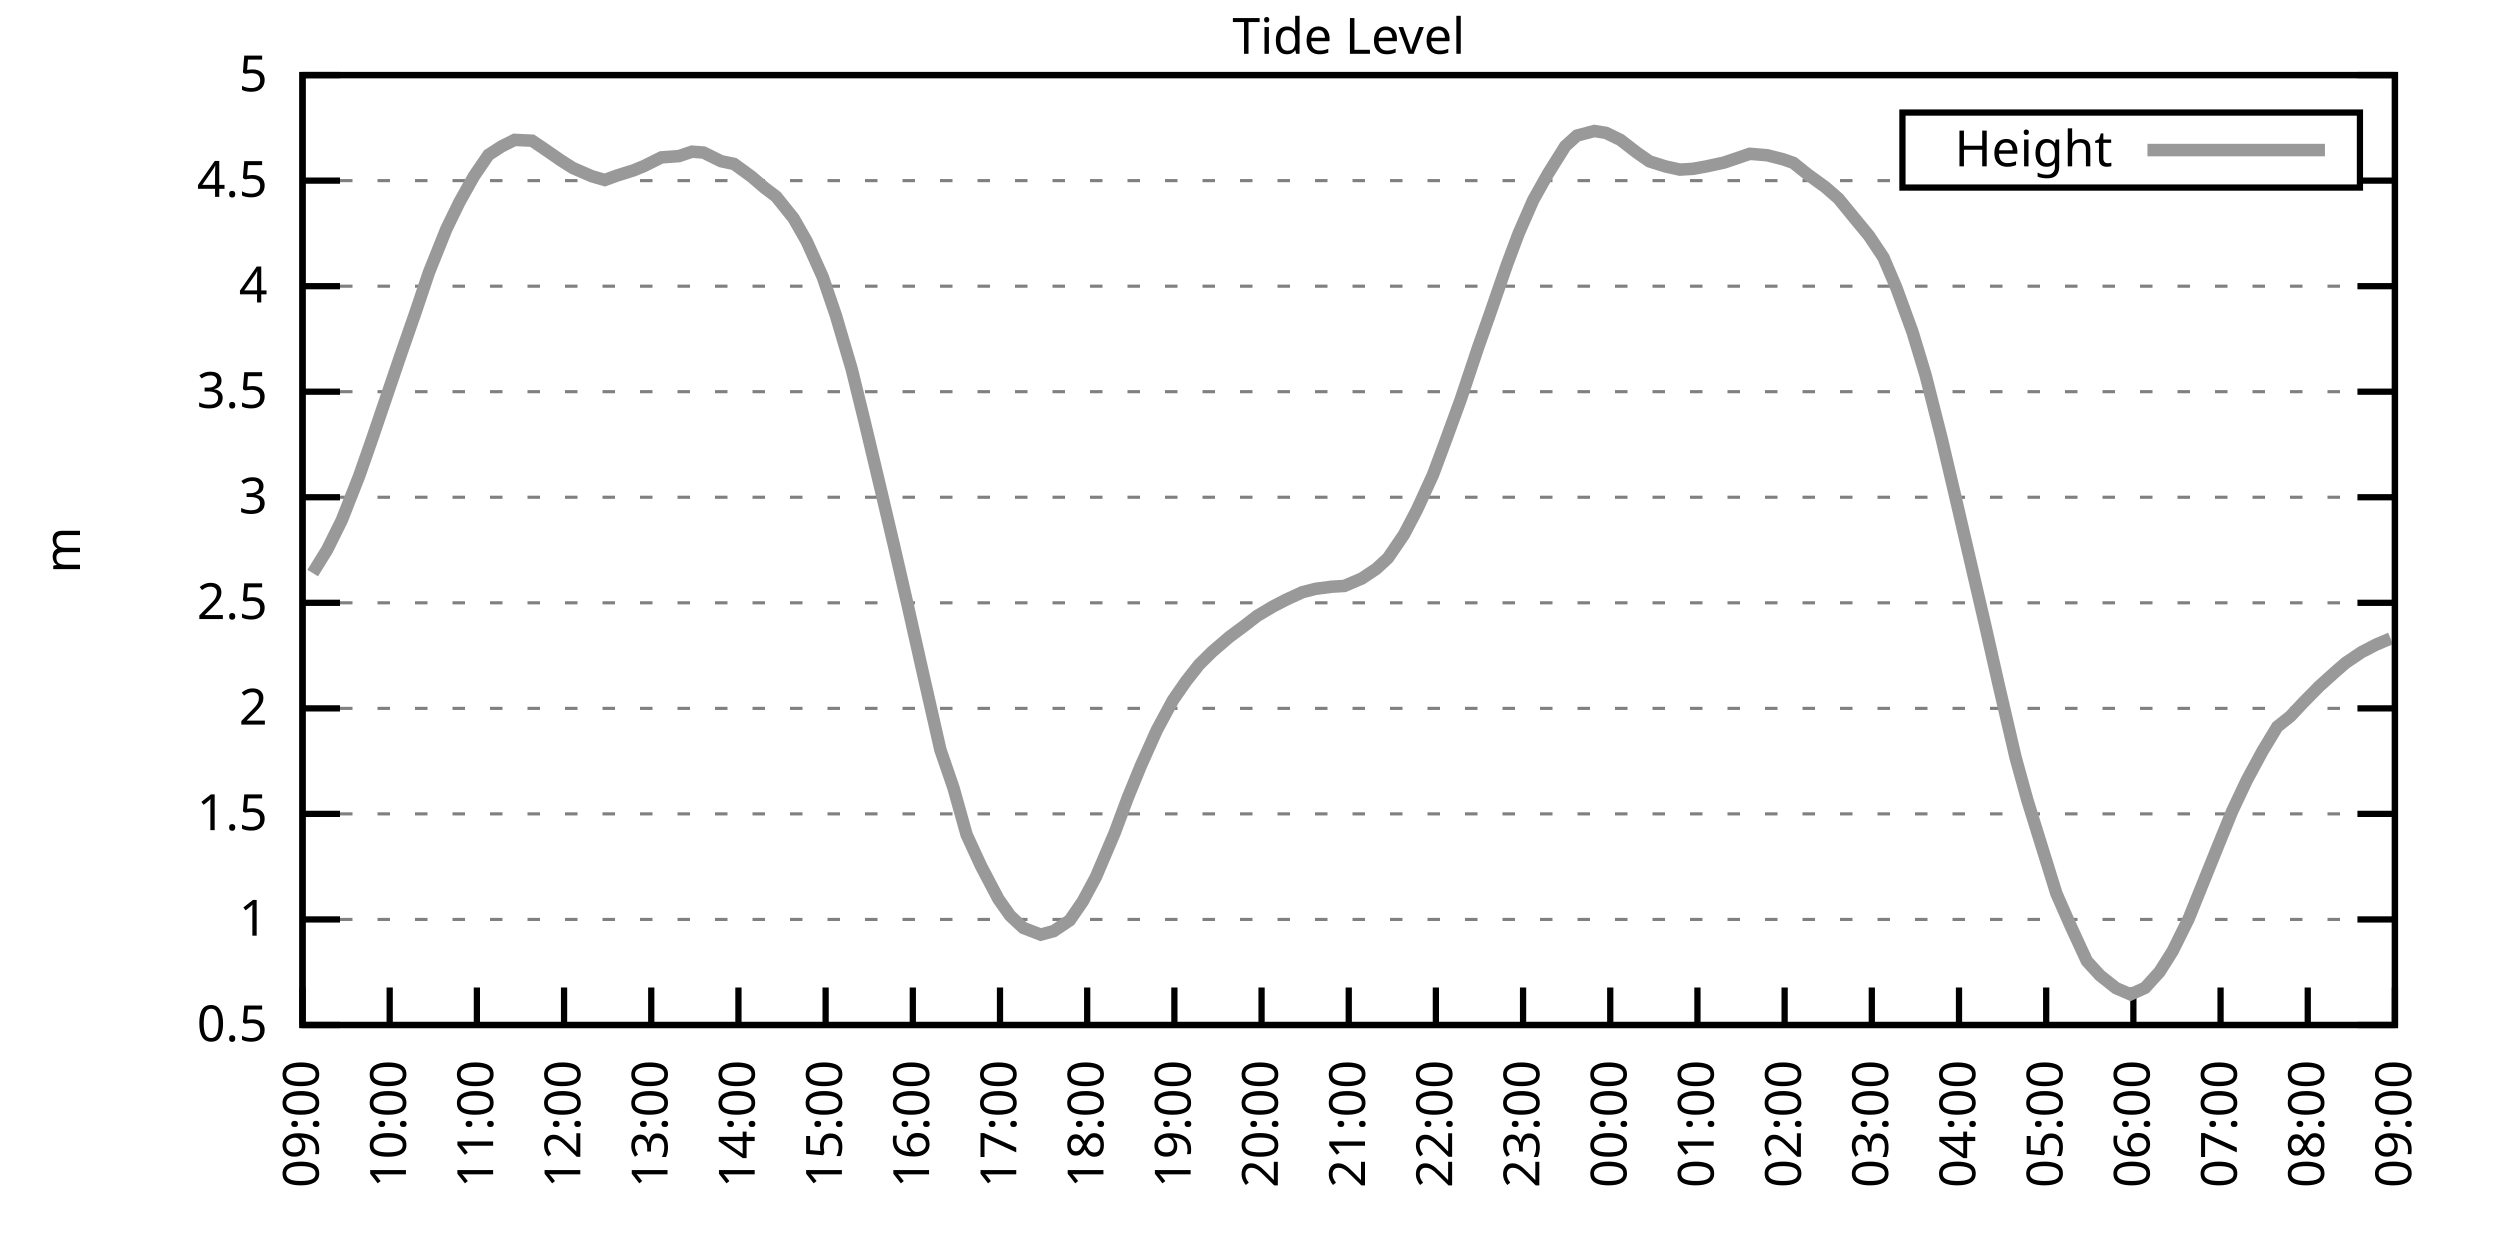
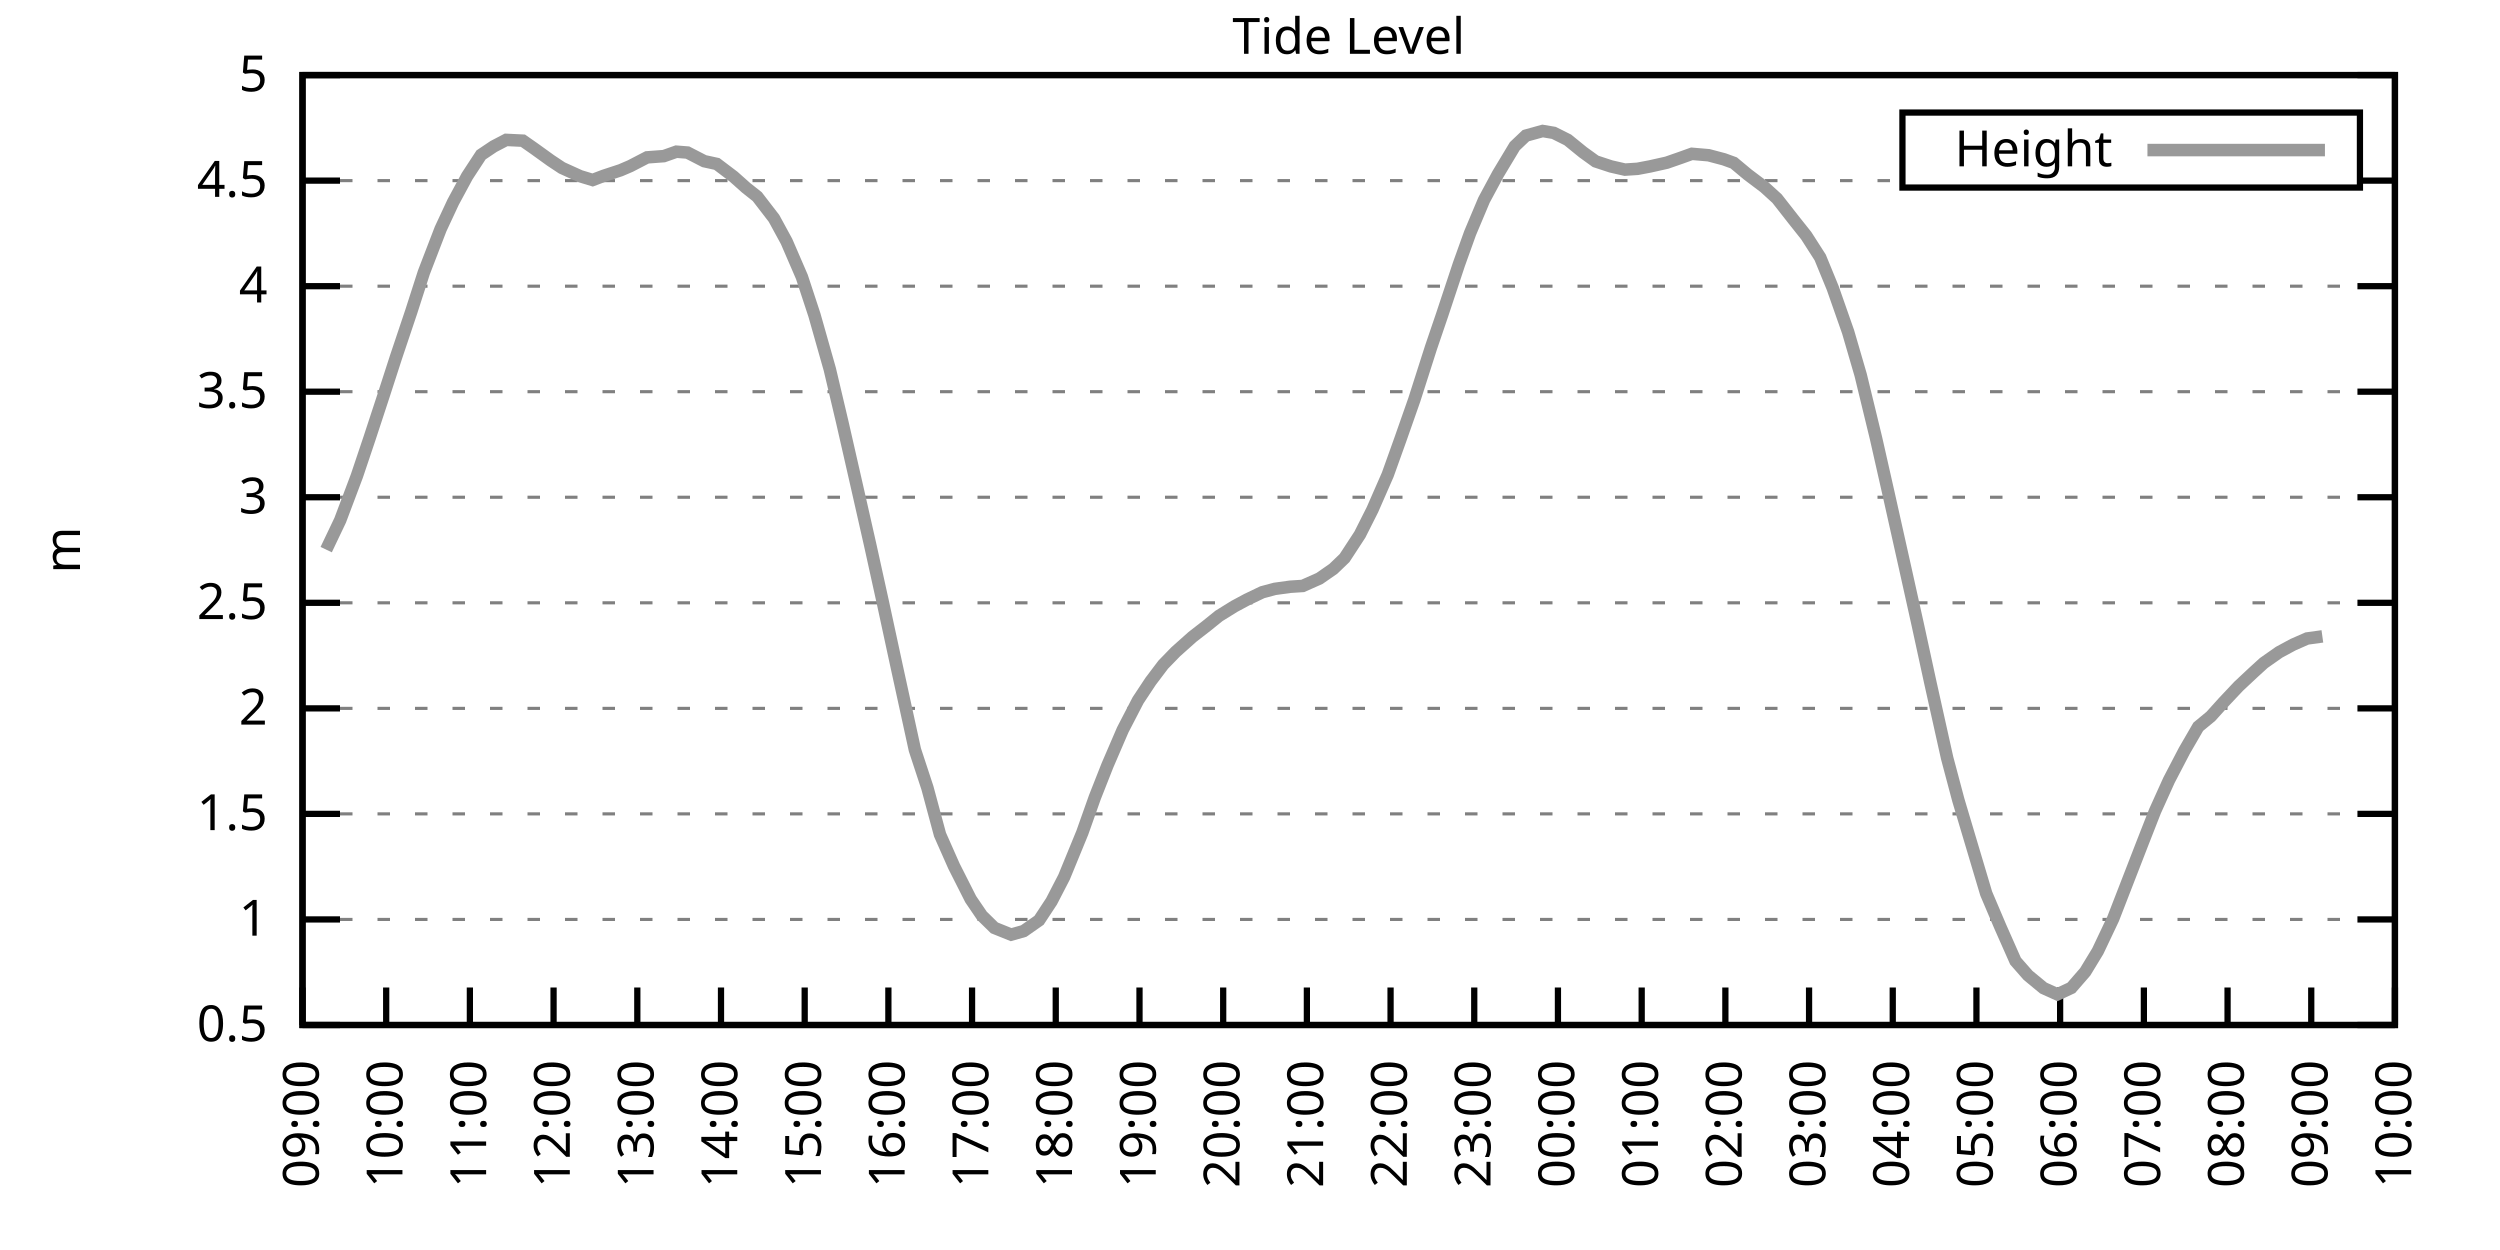
<svg xmlns="http://www.w3.org/2000/svg" xmlns:xlink="http://www.w3.org/1999/xlink" width="400" height="200" viewBox="0 0 400 200">
  <g id="gnuplot_canvas">
    <rect x="0" y="0" width="400" height="200" fill="none" />
    <defs>
      <circle id="gpDot" r="0.5" stroke-width="0.5" stroke="currentColor" />
      <path id="gpPt0" stroke-width="0.333" stroke="currentColor" d="M-1,0 h2 M0,-1 v2" />
      <path id="gpPt1" stroke-width="0.333" stroke="currentColor" d="M-1,-1 L1,1 M1,-1 L-1,1" />
      <path id="gpPt2" stroke-width="0.333" stroke="currentColor" d="M-1,0 L1,0 M0,-1 L0,1 M-1,-1 L1,1 M-1,1 L1,-1" />
      <rect id="gpPt3" stroke-width="0.333" stroke="currentColor" x="-1" y="-1" width="2" height="2" />
      <rect id="gpPt4" stroke-width="0.333" stroke="currentColor" fill="currentColor" x="-1" y="-1" width="2" height="2" />
      <circle id="gpPt5" stroke-width="0.333" stroke="currentColor" cx="0" cy="0" r="1" />
      <use xlink:href="#gpPt5" id="gpPt6" fill="currentColor" stroke="none" />
      <path id="gpPt7" stroke-width="0.333" stroke="currentColor" d="M0,-1.33 L-1.33,0.67 L1.33,0.67 z" />
      <use xlink:href="#gpPt7" id="gpPt8" fill="currentColor" stroke="none" />
      <use xlink:href="#gpPt7" id="gpPt9" stroke="currentColor" transform="rotate(180)" />
      <use xlink:href="#gpPt9" id="gpPt10" fill="currentColor" stroke="none" />
      <use xlink:href="#gpPt3" id="gpPt11" stroke="currentColor" transform="rotate(45)" />
      <use xlink:href="#gpPt11" id="gpPt12" fill="currentColor" stroke="none" />
      <path id="gpPt13" stroke-width="0.333" stroke="currentColor" d="M0,1.330 L1.265,0.411 L0.782,-1.067 L-0.782,-1.076 L-1.265,0.411 z" />
      <use xlink:href="#gpPt13" id="gpPt14" fill="currentColor" stroke="none" />
      <filter id="textbox" filterUnits="objectBoundingBox" x="0" y="0" height="1" width="1">
        <feFlood flood-color="white" flood-opacity="1" result="bgnd" />
        <feComposite in="SourceGraphic" in2="bgnd" operator="atop" />
      </filter>
      <filter id="greybox" filterUnits="objectBoundingBox" x="0" y="0" height="1" width="1">
        <feFlood flood-color="lightgrey" flood-opacity="1" result="grey" />
        <feComposite in="SourceGraphic" in2="grey" operator="atop" />
      </filter>
    </defs>
    <g fill="none" color="white" stroke="currentColor" stroke-width="1.00" stroke-linecap="butt" stroke-linejoin="miter">
</g>
    <g fill="none" color="black" stroke="currentColor" stroke-width="1.00" stroke-linecap="butt" stroke-linejoin="miter">
      <g stroke="none" shape-rendering="crispEdges">
        <polygon fill="rgb(255, 255, 255)" points="48.40,164.00 383.18,164.00 383.18,12.02 48.40,12.02 " />
      </g>
    </g>
    <g fill="none" color="black" stroke="currentColor" stroke-width="1.00" stroke-linecap="butt" stroke-linejoin="miter">
</g>
    <g fill="none" color="black" stroke="black" stroke-width="0.50" stroke-linecap="butt" stroke-linejoin="miter">
</g>
    <g fill="none" color="gray" stroke="currentColor" stroke-width="0.50" stroke-linecap="butt" stroke-linejoin="miter">
      <path stroke="gray" stroke-dasharray="2,4" class="gridline" d="M48.40,164.00 L383.19,164.00  " />
    </g>
    <g fill="none" color="gray" stroke="gray" stroke-width="1.00" stroke-linecap="butt" stroke-linejoin="miter">
</g>
    <g fill="none" color="black" stroke="currentColor" stroke-width="1.00" stroke-linecap="butt" stroke-linejoin="miter">
      <path stroke="black" d="M48.40,164.00 L54.40,164.00 M383.19,164.00 L377.19,164.00  " />
      <g transform="translate(42.80,166.60)" stroke="none" fill="black" font-family="Sans" font-size="8.00" text-anchor="end">
        <text>
          <tspan font-family="Sans"> 0.5</tspan>
        </text>
      </g>
    </g>
    <g fill="none" color="black" stroke="currentColor" stroke-width="1.00" stroke-linecap="butt" stroke-linejoin="miter">
</g>
    <g fill="none" color="black" stroke="black" stroke-width="0.50" stroke-linecap="butt" stroke-linejoin="miter">
</g>
    <g fill="none" color="gray" stroke="currentColor" stroke-width="0.50" stroke-linecap="butt" stroke-linejoin="miter">
      <path stroke="gray" stroke-dasharray="2,4" class="gridline" d="M48.40,147.11 L383.19,147.11  " />
    </g>
    <g fill="none" color="gray" stroke="gray" stroke-width="1.00" stroke-linecap="butt" stroke-linejoin="miter">
</g>
    <g fill="none" color="black" stroke="currentColor" stroke-width="1.00" stroke-linecap="butt" stroke-linejoin="miter">
      <path stroke="black" d="M48.40,147.11 L54.40,147.11 M383.19,147.11 L377.19,147.11  " />
      <g transform="translate(42.80,149.71)" stroke="none" fill="black" font-family="Sans" font-size="8.00" text-anchor="end">
        <text>
          <tspan font-family="Sans"> 1</tspan>
        </text>
      </g>
    </g>
    <g fill="none" color="black" stroke="currentColor" stroke-width="1.00" stroke-linecap="butt" stroke-linejoin="miter">
</g>
    <g fill="none" color="black" stroke="black" stroke-width="0.50" stroke-linecap="butt" stroke-linejoin="miter">
</g>
    <g fill="none" color="gray" stroke="currentColor" stroke-width="0.50" stroke-linecap="butt" stroke-linejoin="miter">
      <path stroke="gray" stroke-dasharray="2,4" class="gridline" d="M48.40,130.22 L383.19,130.22  " />
    </g>
    <g fill="none" color="gray" stroke="gray" stroke-width="1.00" stroke-linecap="butt" stroke-linejoin="miter">
</g>
    <g fill="none" color="black" stroke="currentColor" stroke-width="1.00" stroke-linecap="butt" stroke-linejoin="miter">
      <path stroke="black" d="M48.40,130.22 L54.40,130.22 M383.19,130.22 L377.19,130.22  " />
      <g transform="translate(42.80,132.82)" stroke="none" fill="black" font-family="Sans" font-size="8.00" text-anchor="end">
        <text>
          <tspan font-family="Sans"> 1.5</tspan>
        </text>
      </g>
    </g>
    <g fill="none" color="black" stroke="currentColor" stroke-width="1.00" stroke-linecap="butt" stroke-linejoin="miter">
</g>
    <g fill="none" color="black" stroke="black" stroke-width="0.50" stroke-linecap="butt" stroke-linejoin="miter">
</g>
    <g fill="none" color="gray" stroke="currentColor" stroke-width="0.50" stroke-linecap="butt" stroke-linejoin="miter">
      <path stroke="gray" stroke-dasharray="2,4" class="gridline" d="M48.40,113.34 L383.19,113.34  " />
    </g>
    <g fill="none" color="gray" stroke="gray" stroke-width="1.00" stroke-linecap="butt" stroke-linejoin="miter">
</g>
    <g fill="none" color="black" stroke="currentColor" stroke-width="1.00" stroke-linecap="butt" stroke-linejoin="miter">
      <path stroke="black" d="M48.40,113.34 L54.40,113.34 M383.19,113.34 L377.19,113.34  " />
      <g transform="translate(42.80,115.94)" stroke="none" fill="black" font-family="Sans" font-size="8.00" text-anchor="end">
        <text>
          <tspan font-family="Sans"> 2</tspan>
        </text>
      </g>
    </g>
    <g fill="none" color="black" stroke="currentColor" stroke-width="1.00" stroke-linecap="butt" stroke-linejoin="miter">
</g>
    <g fill="none" color="black" stroke="black" stroke-width="0.50" stroke-linecap="butt" stroke-linejoin="miter">
</g>
    <g fill="none" color="gray" stroke="currentColor" stroke-width="0.50" stroke-linecap="butt" stroke-linejoin="miter">
      <path stroke="gray" stroke-dasharray="2,4" class="gridline" d="M48.40,96.45 L383.19,96.45  " />
    </g>
    <g fill="none" color="gray" stroke="gray" stroke-width="1.00" stroke-linecap="butt" stroke-linejoin="miter">
</g>
    <g fill="none" color="black" stroke="currentColor" stroke-width="1.00" stroke-linecap="butt" stroke-linejoin="miter">
      <path stroke="black" d="M48.40,96.45 L54.40,96.45 M383.19,96.45 L377.19,96.45  " />
      <g transform="translate(42.80,99.05)" stroke="none" fill="black" font-family="Sans" font-size="8.00" text-anchor="end">
        <text>
          <tspan font-family="Sans"> 2.5</tspan>
        </text>
      </g>
    </g>
    <g fill="none" color="black" stroke="currentColor" stroke-width="1.00" stroke-linecap="butt" stroke-linejoin="miter">
</g>
    <g fill="none" color="black" stroke="black" stroke-width="0.50" stroke-linecap="butt" stroke-linejoin="miter">
</g>
    <g fill="none" color="gray" stroke="currentColor" stroke-width="0.50" stroke-linecap="butt" stroke-linejoin="miter">
      <path stroke="gray" stroke-dasharray="2,4" class="gridline" d="M48.40,79.56 L383.19,79.56  " />
    </g>
    <g fill="none" color="gray" stroke="gray" stroke-width="1.00" stroke-linecap="butt" stroke-linejoin="miter">
</g>
    <g fill="none" color="black" stroke="currentColor" stroke-width="1.00" stroke-linecap="butt" stroke-linejoin="miter">
      <path stroke="black" d="M48.40,79.56 L54.40,79.56 M383.19,79.56 L377.19,79.56  " />
      <g transform="translate(42.80,82.16)" stroke="none" fill="black" font-family="Sans" font-size="8.00" text-anchor="end">
        <text>
          <tspan font-family="Sans"> 3</tspan>
        </text>
      </g>
    </g>
    <g fill="none" color="black" stroke="currentColor" stroke-width="1.00" stroke-linecap="butt" stroke-linejoin="miter">
</g>
    <g fill="none" color="black" stroke="black" stroke-width="0.50" stroke-linecap="butt" stroke-linejoin="miter">
</g>
    <g fill="none" color="gray" stroke="currentColor" stroke-width="0.50" stroke-linecap="butt" stroke-linejoin="miter">
      <path stroke="gray" stroke-dasharray="2,4" class="gridline" d="M48.40,62.67 L383.19,62.67  " />
    </g>
    <g fill="none" color="gray" stroke="gray" stroke-width="1.00" stroke-linecap="butt" stroke-linejoin="miter">
</g>
    <g fill="none" color="black" stroke="currentColor" stroke-width="1.00" stroke-linecap="butt" stroke-linejoin="miter">
      <path stroke="black" d="M48.40,62.67 L54.40,62.67 M383.19,62.67 L377.19,62.67  " />
      <g transform="translate(42.80,65.27)" stroke="none" fill="black" font-family="Sans" font-size="8.00" text-anchor="end">
        <text>
          <tspan font-family="Sans"> 3.5</tspan>
        </text>
      </g>
    </g>
    <g fill="none" color="black" stroke="currentColor" stroke-width="1.00" stroke-linecap="butt" stroke-linejoin="miter">
</g>
    <g fill="none" color="black" stroke="black" stroke-width="0.50" stroke-linecap="butt" stroke-linejoin="miter">
</g>
    <g fill="none" color="gray" stroke="currentColor" stroke-width="0.50" stroke-linecap="butt" stroke-linejoin="miter">
      <path stroke="gray" stroke-dasharray="2,4" class="gridline" d="M48.40,45.79 L383.19,45.79  " />
    </g>
    <g fill="none" color="gray" stroke="gray" stroke-width="1.00" stroke-linecap="butt" stroke-linejoin="miter">
</g>
    <g fill="none" color="black" stroke="currentColor" stroke-width="1.00" stroke-linecap="butt" stroke-linejoin="miter">
      <path stroke="black" d="M48.40,45.79 L54.40,45.79 M383.19,45.79 L377.19,45.79  " />
      <g transform="translate(42.80,48.39)" stroke="none" fill="black" font-family="Sans" font-size="8.00" text-anchor="end">
        <text>
          <tspan font-family="Sans"> 4</tspan>
        </text>
      </g>
    </g>
    <g fill="none" color="black" stroke="currentColor" stroke-width="1.00" stroke-linecap="butt" stroke-linejoin="miter">
</g>
    <g fill="none" color="black" stroke="black" stroke-width="0.50" stroke-linecap="butt" stroke-linejoin="miter">
</g>
    <g fill="none" color="gray" stroke="currentColor" stroke-width="0.50" stroke-linecap="butt" stroke-linejoin="miter">
      <path stroke="gray" stroke-dasharray="2,4" class="gridline" d="M48.40,28.90 L304.39,28.90 M377.59,28.90 L383.19,28.90  " />
    </g>
    <g fill="none" color="gray" stroke="gray" stroke-width="1.00" stroke-linecap="butt" stroke-linejoin="miter">
</g>
    <g fill="none" color="black" stroke="currentColor" stroke-width="1.00" stroke-linecap="butt" stroke-linejoin="miter">
      <path stroke="black" d="M48.40,28.90 L54.40,28.90 M383.19,28.90 L377.19,28.90  " />
      <g transform="translate(42.80,31.50)" stroke="none" fill="black" font-family="Sans" font-size="8.00" text-anchor="end">
        <text>
          <tspan font-family="Sans"> 4.5</tspan>
        </text>
      </g>
    </g>
    <g fill="none" color="black" stroke="currentColor" stroke-width="1.00" stroke-linecap="butt" stroke-linejoin="miter">
</g>
    <g fill="none" color="black" stroke="black" stroke-width="0.50" stroke-linecap="butt" stroke-linejoin="miter">
</g>
    <g fill="none" color="gray" stroke="currentColor" stroke-width="0.50" stroke-linecap="butt" stroke-linejoin="miter">
      <path stroke="gray" stroke-dasharray="2,4" class="gridline" d="M48.40,12.01 L383.19,12.01  " />
    </g>
    <g fill="none" color="gray" stroke="gray" stroke-width="1.00" stroke-linecap="butt" stroke-linejoin="miter">
</g>
    <g fill="none" color="black" stroke="currentColor" stroke-width="1.00" stroke-linecap="butt" stroke-linejoin="miter">
      <path stroke="black" d="M48.40,12.01 L54.40,12.01 M383.19,12.01 L377.19,12.01  " />
      <g transform="translate(42.80,14.61)" stroke="none" fill="black" font-family="Sans" font-size="8.00" text-anchor="end">
        <text>
          <tspan font-family="Sans"> 5</tspan>
        </text>
      </g>
    </g>
    <g fill="none" color="black" stroke="currentColor" stroke-width="1.00" stroke-linecap="butt" stroke-linejoin="miter">
      <path stroke="black" d="M48.40,164.00 L48.40,158.00  " />
      <g transform="translate(51.00,169.60) rotate(270.00)" stroke="none" fill="black" font-family="Sans" font-size="8.00" text-anchor="end">
        <text>
          <tspan font-family="Sans">09:00</tspan>
        </text>
      </g>
    </g>
    <g fill="none" color="black" stroke="currentColor" stroke-width="1.00" stroke-linecap="butt" stroke-linejoin="miter">
-       <path stroke="black" d="M62.35,164.00 L62.35,158.00  " />
-       <g transform="translate(64.95,169.60) rotate(270.00)" stroke="none" fill="black" font-family="Sans" font-size="8.00" text-anchor="end">
+       <path stroke="black" d="M61.79,164.00 L61.79,158.00  " />
+       <g transform="translate(64.39,169.60) rotate(270.00)" stroke="none" fill="black" font-family="Sans" font-size="8.00" text-anchor="end">
        <text>
          <tspan font-family="Sans">10:00</tspan>
        </text>
      </g>
    </g>
    <g fill="none" color="black" stroke="currentColor" stroke-width="1.00" stroke-linecap="butt" stroke-linejoin="miter">
-       <path stroke="black" d="M76.30,164.00 L76.30,158.00  " />
-       <g transform="translate(78.90,169.60) rotate(270.00)" stroke="none" fill="black" font-family="Sans" font-size="8.00" text-anchor="end">
+       <path stroke="black" d="M75.18,164.00 L75.18,158.00  " />
+       <g transform="translate(77.78,169.60) rotate(270.00)" stroke="none" fill="black" font-family="Sans" font-size="8.00" text-anchor="end">
        <text>
          <tspan font-family="Sans">11:00</tspan>
        </text>
      </g>
    </g>
    <g fill="none" color="black" stroke="currentColor" stroke-width="1.00" stroke-linecap="butt" stroke-linejoin="miter">
-       <path stroke="black" d="M90.25,164.00 L90.25,158.00  " />
-       <g transform="translate(92.85,169.60) rotate(270.00)" stroke="none" fill="black" font-family="Sans" font-size="8.00" text-anchor="end">
+       <path stroke="black" d="M88.57,164.00 L88.57,158.00  " />
+       <g transform="translate(91.17,169.60) rotate(270.00)" stroke="none" fill="black" font-family="Sans" font-size="8.00" text-anchor="end">
        <text>
          <tspan font-family="Sans">12:00</tspan>
        </text>
      </g>
    </g>
    <g fill="none" color="black" stroke="currentColor" stroke-width="1.00" stroke-linecap="butt" stroke-linejoin="miter">
-       <path stroke="black" d="M104.20,164.00 L104.20,158.00  " />
-       <g transform="translate(106.80,169.60) rotate(270.00)" stroke="none" fill="black" font-family="Sans" font-size="8.00" text-anchor="end">
+       <path stroke="black" d="M101.97,164.00 L101.97,158.00  " />
+       <g transform="translate(104.57,169.60) rotate(270.00)" stroke="none" fill="black" font-family="Sans" font-size="8.00" text-anchor="end">
        <text>
          <tspan font-family="Sans">13:00</tspan>
        </text>
      </g>
    </g>
    <g fill="none" color="black" stroke="currentColor" stroke-width="1.00" stroke-linecap="butt" stroke-linejoin="miter">
-       <path stroke="black" d="M118.15,164.00 L118.15,158.00  " />
-       <g transform="translate(120.75,169.60) rotate(270.00)" stroke="none" fill="black" font-family="Sans" font-size="8.00" text-anchor="end">
+       <path stroke="black" d="M115.36,164.00 L115.36,158.00  " />
+       <g transform="translate(117.96,169.60) rotate(270.00)" stroke="none" fill="black" font-family="Sans" font-size="8.00" text-anchor="end">
        <text>
          <tspan font-family="Sans">14:00</tspan>
        </text>
      </g>
    </g>
    <g fill="none" color="black" stroke="currentColor" stroke-width="1.00" stroke-linecap="butt" stroke-linejoin="miter">
-       <path stroke="black" d="M132.10,164.00 L132.10,158.00  " />
-       <g transform="translate(134.70,169.60) rotate(270.00)" stroke="none" fill="black" font-family="Sans" font-size="8.00" text-anchor="end">
+       <path stroke="black" d="M128.75,164.00 L128.75,158.00  " />
+       <g transform="translate(131.35,169.60) rotate(270.00)" stroke="none" fill="black" font-family="Sans" font-size="8.00" text-anchor="end">
        <text>
          <tspan font-family="Sans">15:00</tspan>
        </text>
      </g>
    </g>
    <g fill="none" color="black" stroke="currentColor" stroke-width="1.00" stroke-linecap="butt" stroke-linejoin="miter">
-       <path stroke="black" d="M146.05,164.00 L146.05,158.00  " />
-       <g transform="translate(148.65,169.60) rotate(270.00)" stroke="none" fill="black" font-family="Sans" font-size="8.00" text-anchor="end">
+       <path stroke="black" d="M142.14,164.00 L142.14,158.00  " />
+       <g transform="translate(144.74,169.60) rotate(270.00)" stroke="none" fill="black" font-family="Sans" font-size="8.00" text-anchor="end">
        <text>
          <tspan font-family="Sans">16:00</tspan>
        </text>
      </g>
    </g>
    <g fill="none" color="black" stroke="currentColor" stroke-width="1.00" stroke-linecap="butt" stroke-linejoin="miter">
-       <path stroke="black" d="M160.00,164.00 L160.00,158.00  " />
-       <g transform="translate(162.60,169.60) rotate(270.00)" stroke="none" fill="black" font-family="Sans" font-size="8.00" text-anchor="end">
+       <path stroke="black" d="M155.53,164.00 L155.53,158.00  " />
+       <g transform="translate(158.13,169.60) rotate(270.00)" stroke="none" fill="black" font-family="Sans" font-size="8.00" text-anchor="end">
        <text>
          <tspan font-family="Sans">17:00</tspan>
        </text>
      </g>
    </g>
    <g fill="none" color="black" stroke="currentColor" stroke-width="1.00" stroke-linecap="butt" stroke-linejoin="miter">
-       <path stroke="black" d="M173.95,164.00 L173.95,158.00  " />
-       <g transform="translate(176.55,169.60) rotate(270.00)" stroke="none" fill="black" font-family="Sans" font-size="8.00" text-anchor="end">
+       <path stroke="black" d="M168.92,164.00 L168.92,158.00  " />
+       <g transform="translate(171.52,169.60) rotate(270.00)" stroke="none" fill="black" font-family="Sans" font-size="8.00" text-anchor="end">
        <text>
          <tspan font-family="Sans">18:00</tspan>
        </text>
      </g>
    </g>
    <g fill="none" color="black" stroke="currentColor" stroke-width="1.00" stroke-linecap="butt" stroke-linejoin="miter">
-       <path stroke="black" d="M187.90,164.00 L187.90,158.00  " />
-       <g transform="translate(190.50,169.60) rotate(270.00)" stroke="none" fill="black" font-family="Sans" font-size="8.00" text-anchor="end">
+       <path stroke="black" d="M182.32,164.00 L182.32,158.00  " />
+       <g transform="translate(184.92,169.60) rotate(270.00)" stroke="none" fill="black" font-family="Sans" font-size="8.00" text-anchor="end">
        <text>
          <tspan font-family="Sans">19:00</tspan>
        </text>
      </g>
    </g>
    <g fill="none" color="black" stroke="currentColor" stroke-width="1.00" stroke-linecap="butt" stroke-linejoin="miter">
-       <path stroke="black" d="M201.85,164.00 L201.85,158.00  " />
-       <g transform="translate(204.45,169.60) rotate(270.00)" stroke="none" fill="black" font-family="Sans" font-size="8.00" text-anchor="end">
+       <path stroke="black" d="M195.71,164.00 L195.71,158.00  " />
+       <g transform="translate(198.31,169.60) rotate(270.00)" stroke="none" fill="black" font-family="Sans" font-size="8.00" text-anchor="end">
        <text>
          <tspan font-family="Sans">20:00</tspan>
        </text>
      </g>
    </g>
    <g fill="none" color="black" stroke="currentColor" stroke-width="1.00" stroke-linecap="butt" stroke-linejoin="miter">
-       <path stroke="black" d="M215.80,164.00 L215.80,158.00  " />
-       <g transform="translate(218.40,169.60) rotate(270.00)" stroke="none" fill="black" font-family="Sans" font-size="8.00" text-anchor="end">
+       <path stroke="black" d="M209.10,164.00 L209.10,158.00  " />
+       <g transform="translate(211.70,169.60) rotate(270.00)" stroke="none" fill="black" font-family="Sans" font-size="8.00" text-anchor="end">
        <text>
          <tspan font-family="Sans">21:00</tspan>
        </text>
      </g>
    </g>
    <g fill="none" color="black" stroke="currentColor" stroke-width="1.00" stroke-linecap="butt" stroke-linejoin="miter">
-       <path stroke="black" d="M229.74,164.00 L229.74,158.00  " />
-       <g transform="translate(232.34,169.60) rotate(270.00)" stroke="none" fill="black" font-family="Sans" font-size="8.00" text-anchor="end">
+       <path stroke="black" d="M222.49,164.00 L222.49,158.00  " />
+       <g transform="translate(225.09,169.60) rotate(270.00)" stroke="none" fill="black" font-family="Sans" font-size="8.00" text-anchor="end">
        <text>
          <tspan font-family="Sans">22:00</tspan>
        </text>
      </g>
    </g>
    <g fill="none" color="black" stroke="currentColor" stroke-width="1.00" stroke-linecap="butt" stroke-linejoin="miter">
-       <path stroke="black" d="M243.69,164.00 L243.69,158.00  " />
-       <g transform="translate(246.29,169.60) rotate(270.00)" stroke="none" fill="black" font-family="Sans" font-size="8.00" text-anchor="end">
+       <path stroke="black" d="M235.88,164.00 L235.88,158.00  " />
+       <g transform="translate(238.48,169.60) rotate(270.00)" stroke="none" fill="black" font-family="Sans" font-size="8.00" text-anchor="end">
        <text>
          <tspan font-family="Sans">23:00</tspan>
        </text>
      </g>
    </g>
    <g fill="none" color="black" stroke="currentColor" stroke-width="1.00" stroke-linecap="butt" stroke-linejoin="miter">
-       <path stroke="black" d="M257.64,164.00 L257.64,158.00  " />
-       <g transform="translate(260.24,169.60) rotate(270.00)" stroke="none" fill="black" font-family="Sans" font-size="8.00" text-anchor="end">
+       <path stroke="black" d="M249.27,164.00 L249.27,158.00  " />
+       <g transform="translate(251.87,169.60) rotate(270.00)" stroke="none" fill="black" font-family="Sans" font-size="8.00" text-anchor="end">
        <text>
          <tspan font-family="Sans">00:00</tspan>
        </text>
      </g>
    </g>
    <g fill="none" color="black" stroke="currentColor" stroke-width="1.00" stroke-linecap="butt" stroke-linejoin="miter">
-       <path stroke="black" d="M271.59,164.00 L271.59,158.00  " />
-       <g transform="translate(274.19,169.60) rotate(270.00)" stroke="none" fill="black" font-family="Sans" font-size="8.00" text-anchor="end">
+       <path stroke="black" d="M262.67,164.00 L262.67,158.00  " />
+       <g transform="translate(265.27,169.60) rotate(270.00)" stroke="none" fill="black" font-family="Sans" font-size="8.00" text-anchor="end">
        <text>
          <tspan font-family="Sans">01:00</tspan>
        </text>
      </g>
    </g>
    <g fill="none" color="black" stroke="currentColor" stroke-width="1.00" stroke-linecap="butt" stroke-linejoin="miter">
-       <path stroke="black" d="M285.54,164.00 L285.54,158.00  " />
-       <g transform="translate(288.14,169.60) rotate(270.00)" stroke="none" fill="black" font-family="Sans" font-size="8.00" text-anchor="end">
+       <path stroke="black" d="M276.06,164.00 L276.06,158.00  " />
+       <g transform="translate(278.66,169.60) rotate(270.00)" stroke="none" fill="black" font-family="Sans" font-size="8.00" text-anchor="end">
        <text>
          <tspan font-family="Sans">02:00</tspan>
        </text>
      </g>
    </g>
    <g fill="none" color="black" stroke="currentColor" stroke-width="1.00" stroke-linecap="butt" stroke-linejoin="miter">
-       <path stroke="black" d="M299.49,164.00 L299.49,158.00  " />
-       <g transform="translate(302.09,169.60) rotate(270.00)" stroke="none" fill="black" font-family="Sans" font-size="8.00" text-anchor="end">
+       <path stroke="black" d="M289.45,164.00 L289.45,158.00  " />
+       <g transform="translate(292.05,169.60) rotate(270.00)" stroke="none" fill="black" font-family="Sans" font-size="8.00" text-anchor="end">
        <text>
          <tspan font-family="Sans">03:00</tspan>
        </text>
      </g>
    </g>
    <g fill="none" color="black" stroke="currentColor" stroke-width="1.00" stroke-linecap="butt" stroke-linejoin="miter">
-       <path stroke="black" d="M313.44,164.00 L313.44,158.00  " />
-       <g transform="translate(316.04,169.60) rotate(270.00)" stroke="none" fill="black" font-family="Sans" font-size="8.00" text-anchor="end">
+       <path stroke="black" d="M302.84,164.00 L302.84,158.00  " />
+       <g transform="translate(305.44,169.60) rotate(270.00)" stroke="none" fill="black" font-family="Sans" font-size="8.00" text-anchor="end">
        <text>
          <tspan font-family="Sans">04:00</tspan>
        </text>
      </g>
    </g>
    <g fill="none" color="black" stroke="currentColor" stroke-width="1.00" stroke-linecap="butt" stroke-linejoin="miter">
-       <path stroke="black" d="M327.39,164.00 L327.39,158.00  " />
-       <g transform="translate(329.99,169.60) rotate(270.00)" stroke="none" fill="black" font-family="Sans" font-size="8.00" text-anchor="end">
+       <path stroke="black" d="M316.23,164.00 L316.23,158.00  " />
+       <g transform="translate(318.83,169.60) rotate(270.00)" stroke="none" fill="black" font-family="Sans" font-size="8.00" text-anchor="end">
        <text>
          <tspan font-family="Sans">05:00</tspan>
        </text>
      </g>
    </g>
    <g fill="none" color="black" stroke="currentColor" stroke-width="1.00" stroke-linecap="butt" stroke-linejoin="miter">
-       <path stroke="black" d="M341.34,164.00 L341.34,158.00  " />
-       <g transform="translate(343.94,169.60) rotate(270.00)" stroke="none" fill="black" font-family="Sans" font-size="8.00" text-anchor="end">
+       <path stroke="black" d="M329.62,164.00 L329.62,158.00  " />
+       <g transform="translate(332.22,169.60) rotate(270.00)" stroke="none" fill="black" font-family="Sans" font-size="8.00" text-anchor="end">
        <text>
          <tspan font-family="Sans">06:00</tspan>
        </text>
      </g>
    </g>
    <g fill="none" color="black" stroke="currentColor" stroke-width="1.00" stroke-linecap="butt" stroke-linejoin="miter">
-       <path stroke="black" d="M355.29,164.00 L355.29,158.00  " />
-       <g transform="translate(357.89,169.60) rotate(270.00)" stroke="none" fill="black" font-family="Sans" font-size="8.00" text-anchor="end">
+       <path stroke="black" d="M343.02,164.00 L343.02,158.00  " />
+       <g transform="translate(345.62,169.60) rotate(270.00)" stroke="none" fill="black" font-family="Sans" font-size="8.00" text-anchor="end">
        <text>
          <tspan font-family="Sans">07:00</tspan>
        </text>
      </g>
    </g>
    <g fill="none" color="black" stroke="currentColor" stroke-width="1.00" stroke-linecap="butt" stroke-linejoin="miter">
-       <path stroke="black" d="M369.24,164.00 L369.24,158.00  " />
-       <g transform="translate(371.84,169.60) rotate(270.00)" stroke="none" fill="black" font-family="Sans" font-size="8.00" text-anchor="end">
+       <path stroke="black" d="M356.41,164.00 L356.41,158.00  " />
+       <g transform="translate(359.01,169.60) rotate(270.00)" stroke="none" fill="black" font-family="Sans" font-size="8.00" text-anchor="end">
        <text>
          <tspan font-family="Sans">08:00</tspan>
+         </text>
+       </g>
+     </g>
+     <g fill="none" color="black" stroke="currentColor" stroke-width="1.00" stroke-linecap="butt" stroke-linejoin="miter">
+       <path stroke="black" d="M369.80,164.00 L369.80,158.00  " />
+       <g transform="translate(372.40,169.60) rotate(270.00)" stroke="none" fill="black" font-family="Sans" font-size="8.00" text-anchor="end">
+         <text>
+           <tspan font-family="Sans">09:00</tspan>
        </text>
      </g>
    </g>
    <g fill="none" color="black" stroke="currentColor" stroke-width="1.00" stroke-linecap="butt" stroke-linejoin="miter">
      <path stroke="black" d="M383.19,164.00 L383.19,158.00  " />
      <g transform="translate(385.79,169.60) rotate(270.00)" stroke="none" fill="black" font-family="Sans" font-size="8.00" text-anchor="end">
        <text>
-           <tspan font-family="Sans">09:00</tspan>
+           <tspan font-family="Sans">10:00</tspan>
        </text>
      </g>
    </g>
    <g fill="none" color="black" stroke="currentColor" stroke-width="1.00" stroke-linecap="butt" stroke-linejoin="miter">
</g>
    <g fill="none" color="black" stroke="currentColor" stroke-width="1.00" stroke-linecap="butt" stroke-linejoin="miter">
      <path stroke="black" d="M48.40,12.01 L48.40,164.00 L383.19,164.00 L383.19,12.01 L48.40,12.01 Z  " />
    </g>
    <g fill="none" color="black" stroke="currentColor" stroke-width="1.00" stroke-linecap="butt" stroke-linejoin="miter">
</g>
    <g fill="none" color="black" stroke="currentColor" stroke-width="1.00" stroke-linecap="butt" stroke-linejoin="miter">
      <path stroke="black" d="M304.39,30.01 L304.39,18.01 L377.59,18.01 L377.59,30.01 L304.39,30.01 Z  " />
    </g>
    <g id="Tide_level_plot_1">
      <g fill="none" color="white" stroke="black" stroke-width="2.00" stroke-linecap="butt" stroke-linejoin="miter">
</g>
      <g fill="none" color="black" stroke="currentColor" stroke-width="2.00" stroke-linecap="butt" stroke-linejoin="miter">
        <g transform="translate(337.99,26.61)" stroke="none" fill="black" font-family="Sans" font-size="8.00" text-anchor="end">
          <text>
            <tspan font-family="Sans">Height</tspan>
          </text>
        </g>
      </g>
      <g fill="none" color="black" stroke="currentColor" stroke-width="2.00" stroke-linecap="butt" stroke-linejoin="miter">
-         <path stroke="rgb(153, 153, 153)" d="M343.59,24.01 L371.99,24.01 M50.03,91.69 L52.35,87.94 L54.68,83.24 L57.47,76.15 L59.56,70.17 L61.88,63.35   L63.98,57.17 L66.53,49.84 L68.63,43.59 L71.42,36.63 L73.51,32.34 L75.83,28.19 L78.16,24.78 L80.25,23.43   L82.34,22.38 L85.13,22.51 L86.99,23.76 L89.78,25.69 L91.64,26.87 L94.67,28.19 L96.76,28.80 L98.62,28.12   L101.41,27.24 L103.04,26.57 L105.83,25.18 L108.62,24.98 L110.71,24.27 L112.57,24.41 L115.36,25.79 L117.45,26.23   L120.24,28.26 L122.33,30.05 L124.19,31.46 L126.98,34.94 L129.08,38.63 L131.63,44.30 L133.72,50.41 L136.28,59.09   L138.37,67.60 L140.93,78.35 L143.02,87.23 L145.12,96.35 L147.44,106.68 L150.46,119.96 L152.56,126.07 L154.65,133.53   L156.97,138.57 L159.76,143.87 L161.62,146.50 L163.72,148.46 L166.51,149.54 L168.60,148.97 L171.16,147.25 L173.25,144.21   L175.34,140.32 L178.36,133.23 L180.46,127.59 L182.55,122.49 L185.11,116.78 L187.66,112.05 L189.76,109.01 L191.85,106.35   L193.94,104.28 L196.73,101.89 L199.06,100.16 L201.15,98.54 L203.71,97.02 L205.80,95.94 L208.36,94.76 L210.45,94.22   L213.01,93.88 L215.10,93.75 L217.89,92.56 L220.21,91.01 L222.07,89.29 L224.63,85.54 L226.72,81.55 L229.28,75.95   L231.37,70.34 L233.70,63.96 L236.49,55.61 L238.35,50.35 L241.14,42.27 L243.00,37.31 L245.32,32.01 L247.65,27.85   L250.44,23.39 L252.30,21.70 L255.09,20.96 L256.95,21.26 L259.27,22.38 L261.83,24.37 L263.92,25.82 L266.48,26.63   L268.80,27.14 L270.90,27.01 L272.99,26.63 L275.78,26.03 L278.10,25.25 L279.96,24.61 L282.75,24.84 L285.31,25.49   L286.94,26.06 L289.26,27.92 L292.05,29.94 L294.15,31.77 L296.94,35.18 L299.03,37.71 L301.35,41.19 L303.44,46.09   L306.00,53.11 L308.09,60.01 L310.65,70.10 L312.74,78.99 L315.53,90.98 L317.63,100.03 L319.72,109.28 L322.51,121.27   L324.37,128.00 L329.02,142.96 L331.34,148.23 L333.90,153.77 L335.99,156.06 L338.55,158.09 L340.88,159.10 L343.20,158.06   L345.53,155.49 L347.62,152.18 L350.18,147.01 L355.06,134.92 L357.15,129.79 L359.48,124.85 L362.03,120.13 L364.36,116.28   L366.45,114.62 L368.54,112.39 L371.10,109.79 L373.66,107.49 L375.29,106.07 L377.84,104.35 L380.17,103.14 L382.49,102.16    " />
+         <path stroke="rgb(153, 153, 153)" d="M343.59,24.01 L371.99,24.01 M52.19,87.94 L54.43,83.24 L57.10,76.15 L59.11,70.17 L61.35,63.35 L63.35,57.17   L65.81,49.84 L67.82,43.59 L70.50,36.63 L72.50,32.34 L74.74,28.19 L76.97,24.78 L78.98,23.43 L80.99,22.38   L83.66,22.51 L85.45,23.76 L88.13,25.69 L89.91,26.87 L92.82,28.19 L94.82,28.80 L96.61,28.12 L99.29,27.24   L100.85,26.57 L103.53,25.18 L106.21,24.98 L108.22,24.27 L110.00,24.41 L112.68,25.79 L114.69,26.23 L117.37,28.26   L119.38,30.05 L121.16,31.46 L123.84,34.94 L125.85,38.63 L128.30,44.30 L130.31,50.41 L132.77,59.09 L134.78,67.60   L137.23,78.35 L139.24,87.23 L141.25,96.35 L143.48,106.68 L146.38,119.96 L148.39,126.07 L150.40,133.53 L152.63,138.57   L155.31,143.87 L157.10,146.50 L159.10,148.46 L161.78,149.54 L163.79,148.97 L166.25,147.25 L168.25,144.21 L170.26,140.32   L173.17,133.23 L175.17,127.59 L177.18,122.49 L179.64,116.78 L182.09,112.05 L184.10,109.01 L186.11,106.35 L188.12,104.28   L190.80,101.89 L193.03,100.16 L195.04,98.54 L197.49,97.02 L199.50,95.94 L201.96,94.76 L203.97,94.22 L206.42,93.88   L208.43,93.75 L211.11,92.56 L213.34,91.01 L215.13,89.29 L217.58,85.54 L219.59,81.55 L222.04,75.95 L224.05,70.34   L226.29,63.96 L228.96,55.61 L230.75,50.35 L233.43,42.27 L235.21,37.31 L237.44,32.01 L239.68,27.85 L242.36,23.39   L244.14,21.70 L246.82,20.96 L248.60,21.26 L250.84,22.38 L253.29,24.37 L255.30,25.82 L257.76,26.63 L259.99,27.14   L262.00,27.01 L264.00,26.63 L266.68,26.03 L268.92,25.25 L270.70,24.61 L273.38,24.84 L275.83,25.49 L277.40,26.06   L279.63,27.92 L282.31,29.94 L284.32,31.77 L286.99,35.18 L289.00,37.71 L291.23,41.19 L293.24,46.09 L295.70,53.11   L297.71,60.01 L300.16,70.10 L302.17,78.99 L304.85,90.98 L306.86,100.03 L308.87,109.28 L311.54,121.27 L313.33,128.00   L317.79,142.96 L320.03,148.23 L322.48,153.77 L324.49,156.06 L326.95,158.09 L329.18,159.10 L331.41,158.06 L333.64,155.49   L335.65,152.18 L338.10,147.01 L342.79,134.92 L344.80,129.79 L347.03,124.85 L349.49,120.13 L351.72,116.28 L353.73,114.62   L355.74,112.39 L358.19,109.79 L360.65,107.49 L362.21,106.07 L364.66,104.35 L366.90,103.14 L369.13,102.16 L371.58,101.82    " />
      </g>
    </g>
    <g fill="none" color="black" stroke="currentColor" stroke-width="2.00" stroke-linecap="butt" stroke-linejoin="miter">
</g>
    <g fill="none" color="black" stroke="black" stroke-width="1.00" stroke-linecap="butt" stroke-linejoin="miter">
</g>
    <g fill="none" color="black" stroke="currentColor" stroke-width="1.00" stroke-linecap="butt" stroke-linejoin="miter">
      <path stroke="black" d="M48.40,12.01 L48.40,164.00 L383.19,164.00 L383.19,12.01 L48.40,12.01 Z  " />
      <g transform="translate(12.80,88.01) rotate(270.00)" stroke="none" fill="black" font-family="Sans" font-size="8.00" text-anchor="middle">
        <text>
          <tspan font-family="Sans">m</tspan>
        </text>
      </g>
    </g>
    <g fill="none" color="black" stroke="currentColor" stroke-width="1.00" stroke-linecap="butt" stroke-linejoin="miter">
</g>
    <g fill="none" color="black" stroke="currentColor" stroke-width="1.00" stroke-linecap="butt" stroke-linejoin="miter">
      <g transform="translate(215.79,8.61)" stroke="none" fill="black" font-family="Sans" font-size="8.00" text-anchor="middle">
        <text>
          <tspan font-family="Sans">Tide Level</tspan>
        </text>
      </g>
    </g>
    <g fill="none" color="black" stroke="currentColor" stroke-width="1.00" stroke-linecap="butt" stroke-linejoin="miter">
</g>
  </g>
</svg>
